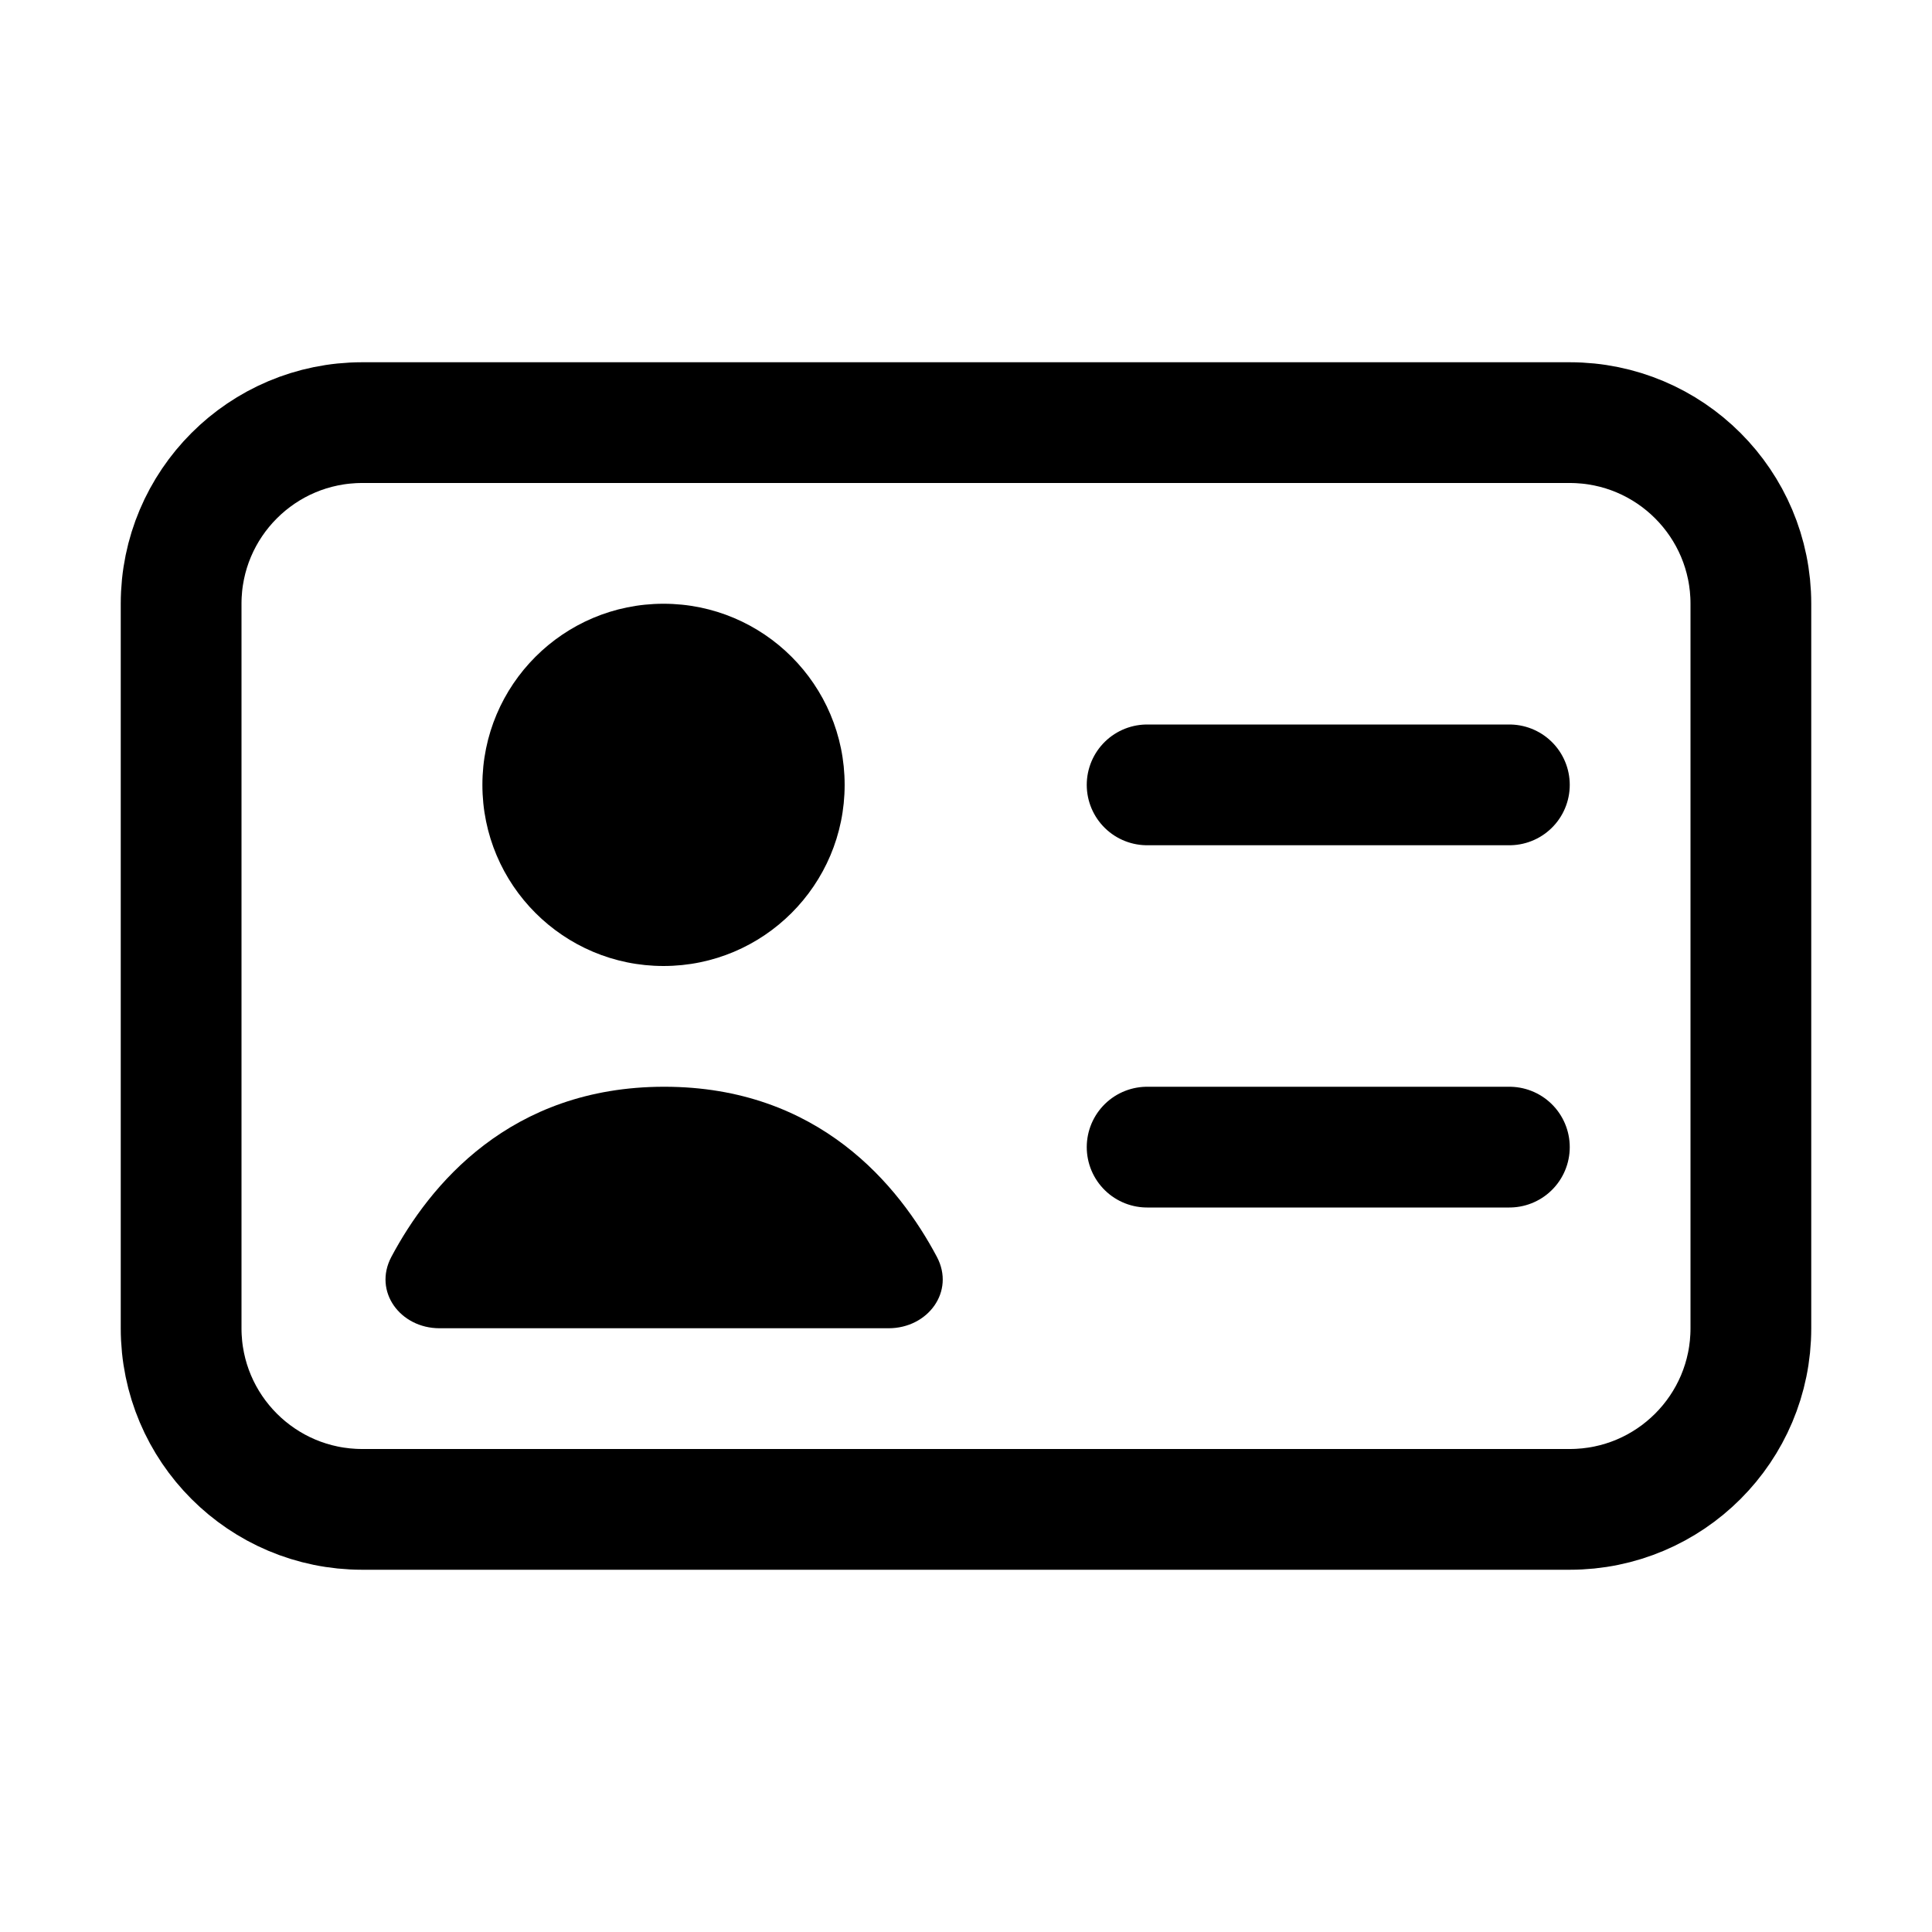
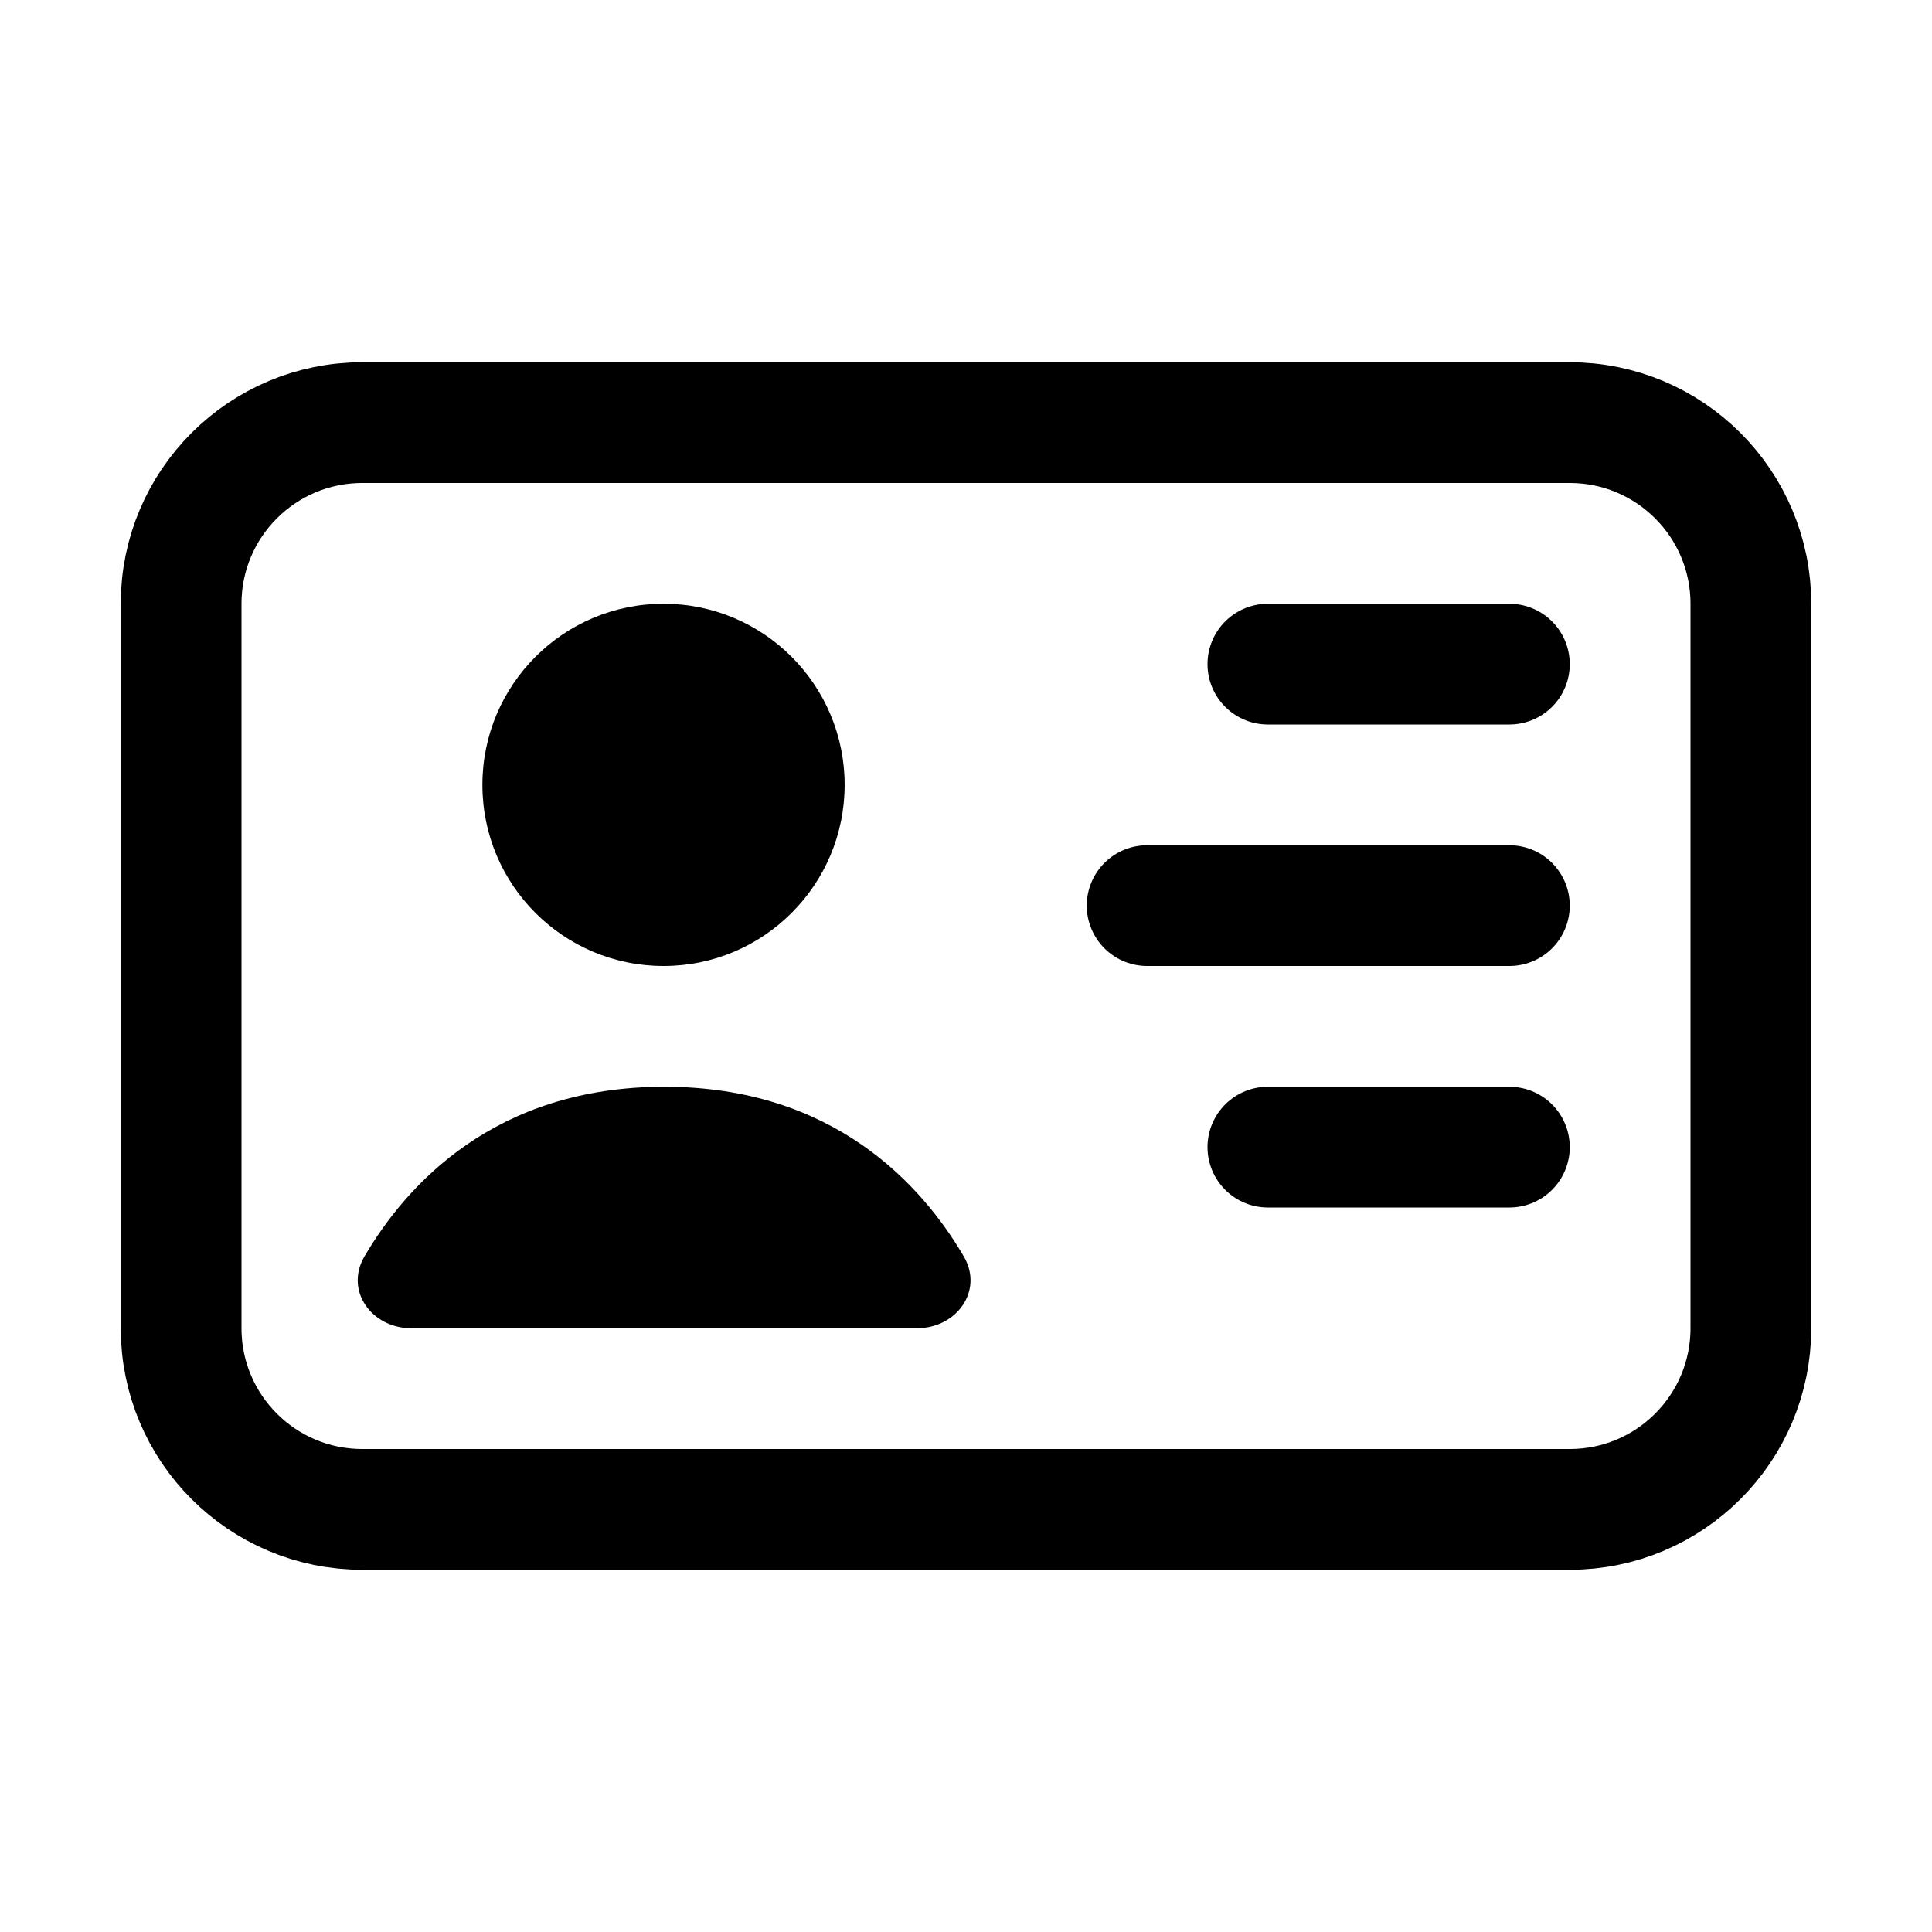
<svg xmlns="http://www.w3.org/2000/svg" width="16" height="16" fill="none" viewBox="0 0 16 16">
  <rect width="13" height="9" x="1.5" y="3.5" stroke="currentColor" rx="1.5" />
-   <path fill="currentColor" d="M5.495 8a1.5 1.5 0 1 0 0-3 1.5 1.5 0 0 0 0 3M3.64 11c-.325 0-.551-.304-.399-.591.314-.59.98-1.409 2.26-1.409s1.945.819 2.258 1.409c.152.287-.074.591-.4.591z" />
-   <path stroke="currentColor" stroke-linecap="round" stroke-linejoin="round" d="M9.5 6.5h3m-3 3h3" />
+   <path fill="currentColor" d="M5.495 8a1.5 1.5 0 1 0 0-3 1.5 1.5 0 0 0 0 3m-2.088 3c-.33 0-.555-.312-.388-.596C3.365 9.814 4.097 9 5.502 9c1.402 0 2.133.814 2.479 1.404.167.284-.058.596-.388.596z" />
+   <path stroke="currentColor" stroke-linecap="round" stroke-linejoin="round" d="M9.5 7.5h3m-2 2h2m-2-4h2" />
</svg>
